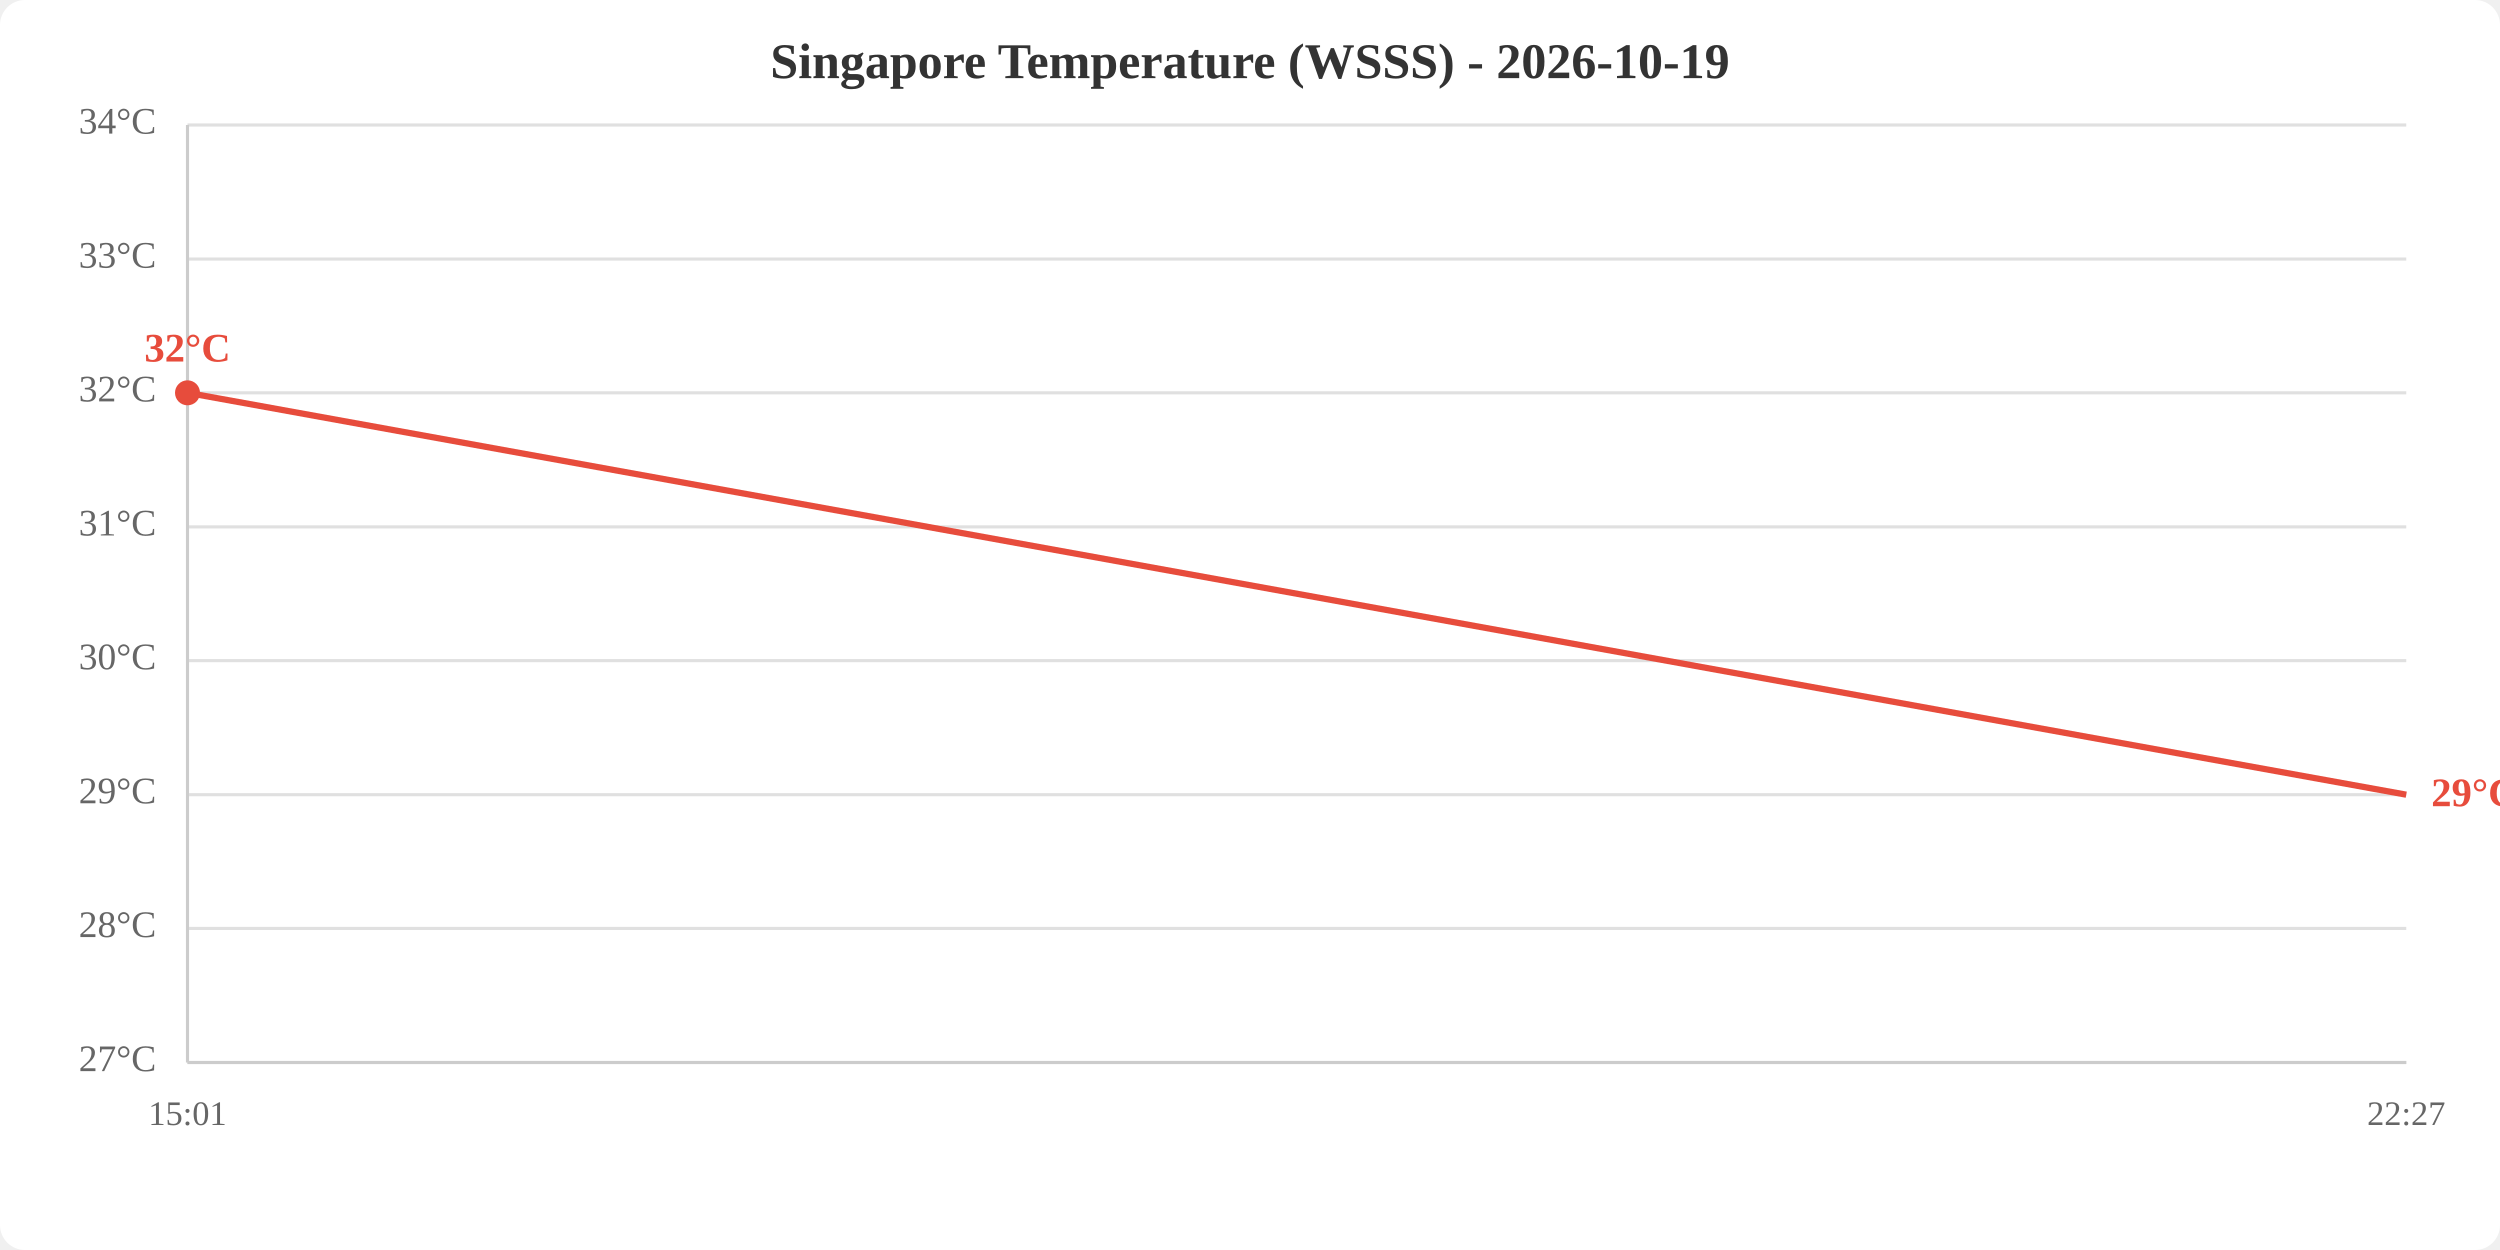
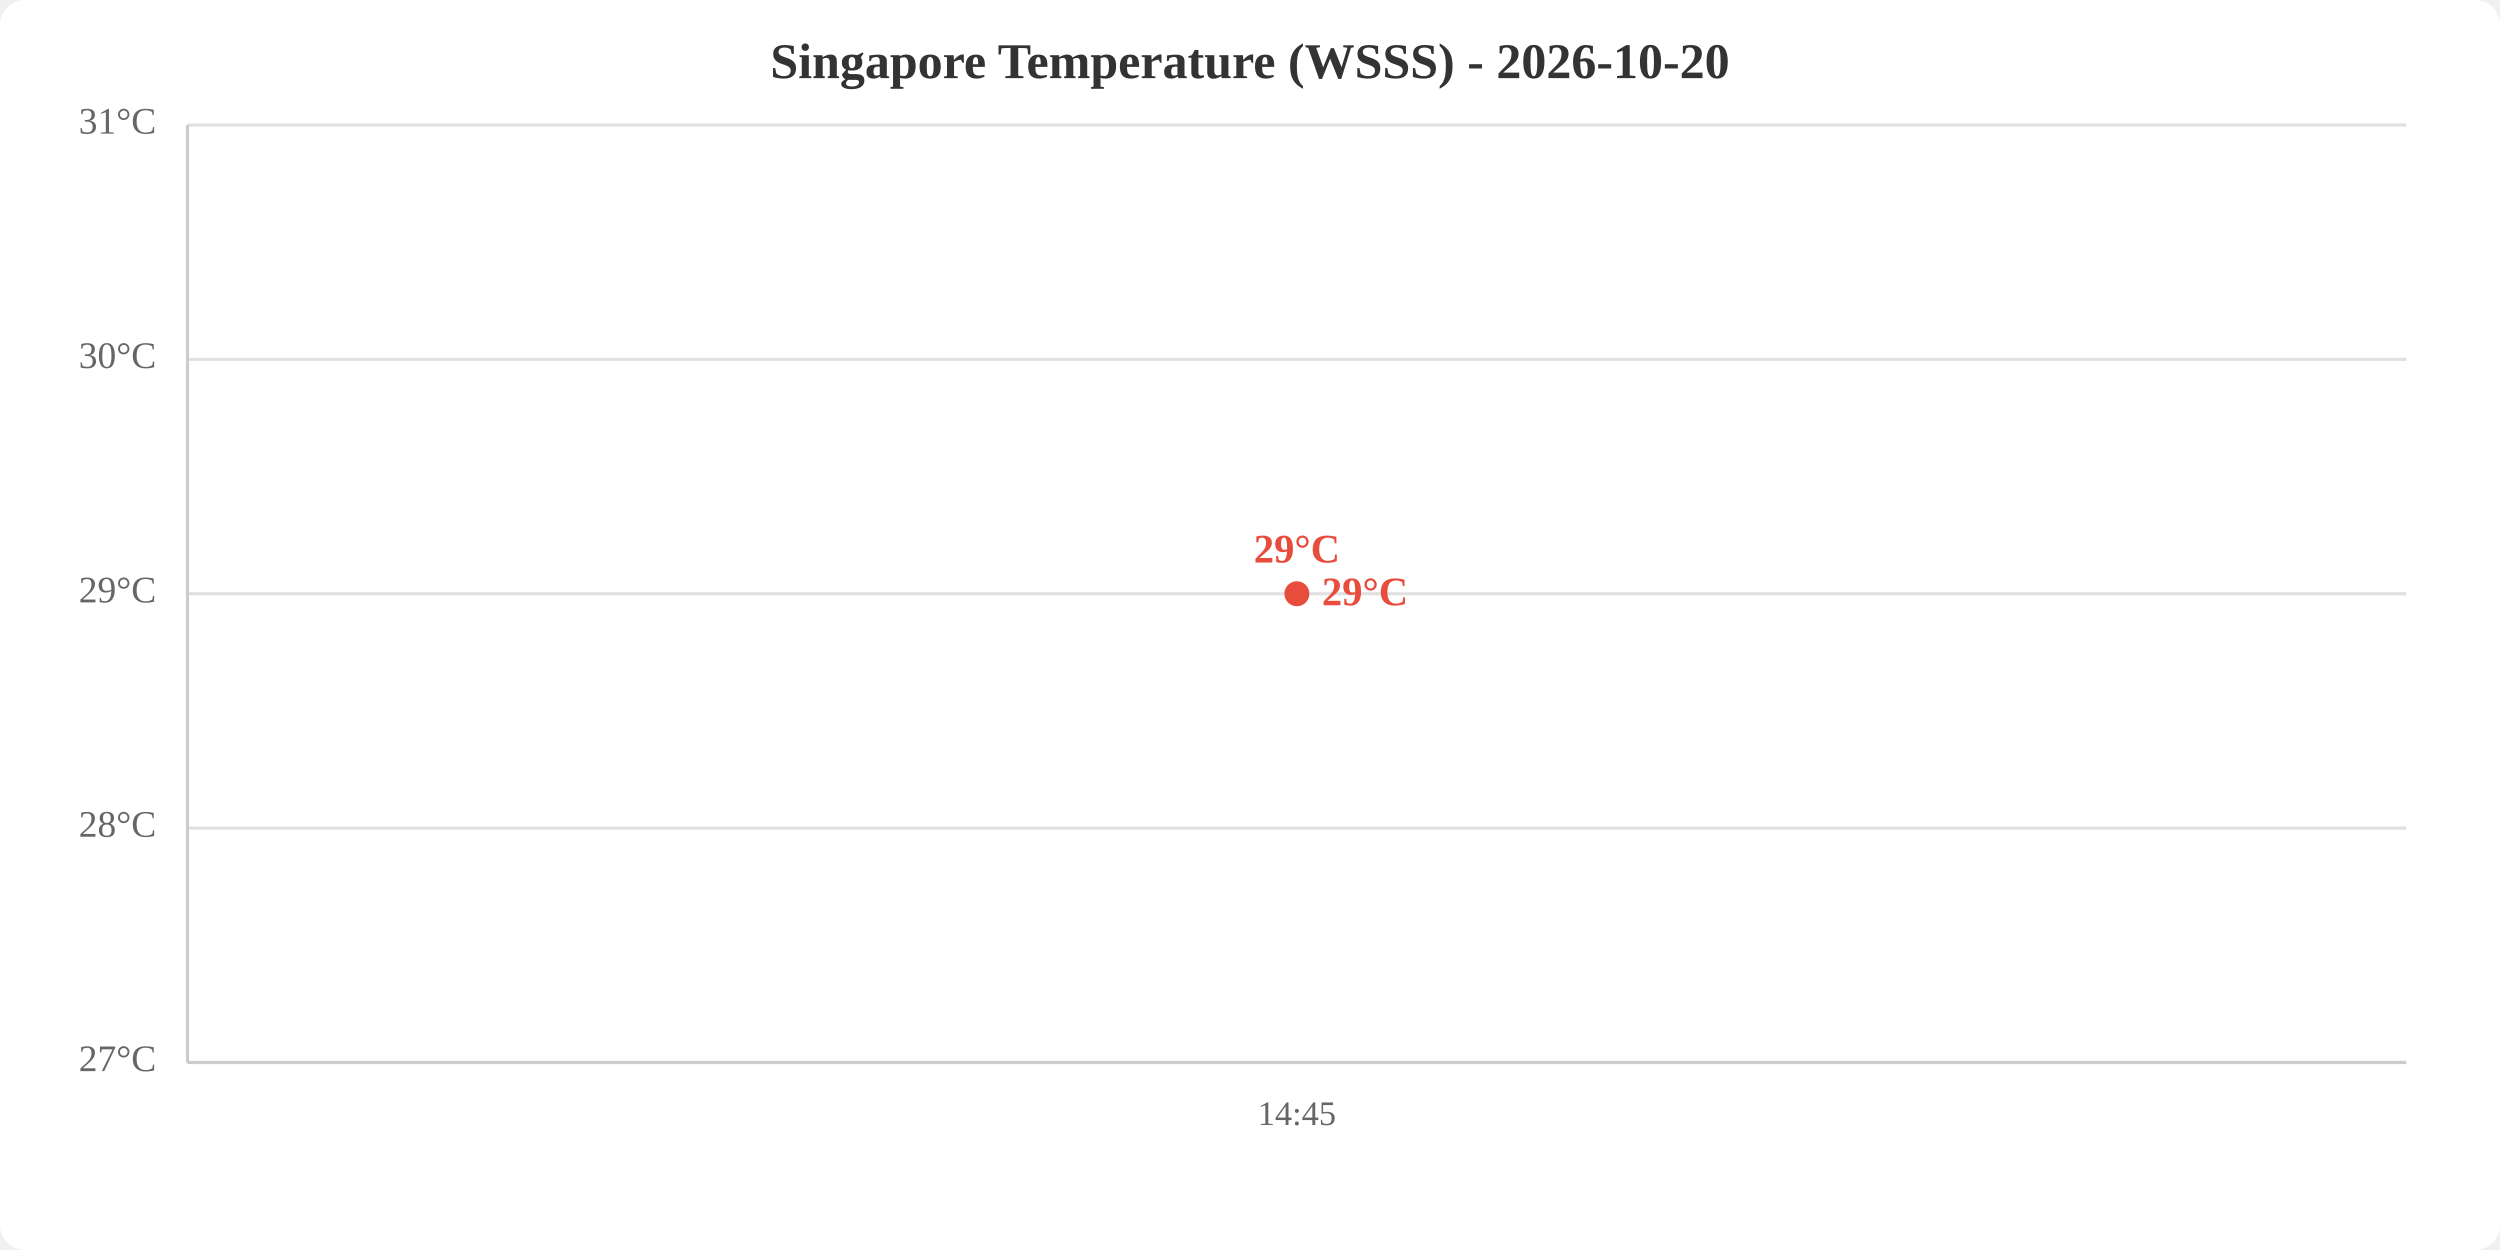
<svg xmlns="http://www.w3.org/2000/svg" viewBox="0 0 800 400" width="800" height="400">
  <rect width="800" height="400" fill="white" rx="8" />
-   <text x="400.0" y="25" text-anchor="middle" font-size="16" font-weight="bold" fill="#333">Singapore Temperature (WSSS) - 2026-10-19</text>
+   <text x="400.0" y="25" text-anchor="middle" font-size="16" font-weight="bold" fill="#333">Singapore Temperature (WSSS) - 2026-10-20</text>
  <line x1="60" y1="340.0" x2="770" y2="340.0" stroke="#e0e0e0" stroke-width="1" />
-   <line x1="60" y1="297.1" x2="770" y2="297.1" stroke="#e0e0e0" stroke-width="1" />
-   <line x1="60" y1="254.3" x2="770" y2="254.3" stroke="#e0e0e0" stroke-width="1" />
-   <line x1="60" y1="211.4" x2="770" y2="211.4" stroke="#e0e0e0" stroke-width="1" />
-   <line x1="60" y1="168.6" x2="770" y2="168.6" stroke="#e0e0e0" stroke-width="1" />
-   <line x1="60" y1="125.7" x2="770" y2="125.7" stroke="#e0e0e0" stroke-width="1" />
-   <line x1="60" y1="82.9" x2="770" y2="82.9" stroke="#e0e0e0" stroke-width="1" />
+   <line x1="60" y1="265.0" x2="770" y2="265.0" stroke="#e0e0e0" stroke-width="1" />
+   <line x1="60" y1="190.0" x2="770" y2="190.0" stroke="#e0e0e0" stroke-width="1" />
+   <line x1="60" y1="115.0" x2="770" y2="115.0" stroke="#e0e0e0" stroke-width="1" />
  <line x1="60" y1="40.0" x2="770" y2="40.0" stroke="#e0e0e0" stroke-width="1" />
  <text x="50" y="340.0" text-anchor="end" dominant-baseline="middle" fill="#666" font-size="12">27°C</text>
-   <text x="50" y="297.1" text-anchor="end" dominant-baseline="middle" fill="#666" font-size="12">28°C</text>
-   <text x="50" y="254.3" text-anchor="end" dominant-baseline="middle" fill="#666" font-size="12">29°C</text>
-   <text x="50" y="211.4" text-anchor="end" dominant-baseline="middle" fill="#666" font-size="12">30°C</text>
-   <text x="50" y="168.6" text-anchor="end" dominant-baseline="middle" fill="#666" font-size="12">31°C</text>
-   <text x="50" y="125.7" text-anchor="end" dominant-baseline="middle" fill="#666" font-size="12">32°C</text>
-   <text x="50" y="82.9" text-anchor="end" dominant-baseline="middle" fill="#666" font-size="12">33°C</text>
-   <text x="50" y="40.0" text-anchor="end" dominant-baseline="middle" fill="#666" font-size="12">34°C</text>
-   <text x="60.0" y="360" text-anchor="middle" fill="#666" font-size="11">15:01</text>
-   <text x="770.0" y="360" text-anchor="middle" fill="#666" font-size="11">22:27</text>
+   <text x="50" y="265.0" text-anchor="end" dominant-baseline="middle" fill="#666" font-size="12">28°C</text>
+   <text x="50" y="190.0" text-anchor="end" dominant-baseline="middle" fill="#666" font-size="12">29°C</text>
+   <text x="50" y="115.0" text-anchor="end" dominant-baseline="middle" fill="#666" font-size="12">30°C</text>
+   <text x="50" y="40.0" text-anchor="end" dominant-baseline="middle" fill="#666" font-size="12">31°C</text>
+   <text x="415.0" y="360" text-anchor="middle" fill="#666" font-size="11">14:45</text>
  <line x1="60" y1="40" x2="60" y2="340" stroke="#ccc" stroke-width="1" />
  <line x1="60" y1="340" x2="770" y2="340" stroke="#ccc" stroke-width="1" />
-   <polyline points="60.0,125.7 770.0,254.3" fill="none" stroke="#e74c3c" stroke-width="2" />
-   <circle cx="60.0" cy="125.7" r="4" fill="#e74c3c" />
-   <text x="60.0" y="115.7" text-anchor="middle" fill="#e74c3c" font-size="13" font-weight="bold">32°C</text>
-   <text x="778.0" y="254.3" fill="#e74c3c" font-size="13" font-weight="bold" dominant-baseline="middle">29°C</text>
+   <polyline points="415.0,190.0" fill="none" stroke="#e74c3c" stroke-width="2" />
+   <circle cx="415.0" cy="190.0" r="4" fill="#e74c3c" />
+   <text x="415.0" y="180.0" text-anchor="middle" fill="#e74c3c" font-size="13" font-weight="bold">29°C</text>
+   <text x="423.0" y="190.0" fill="#e74c3c" font-size="13" font-weight="bold" dominant-baseline="middle">29°C</text>
</svg>
